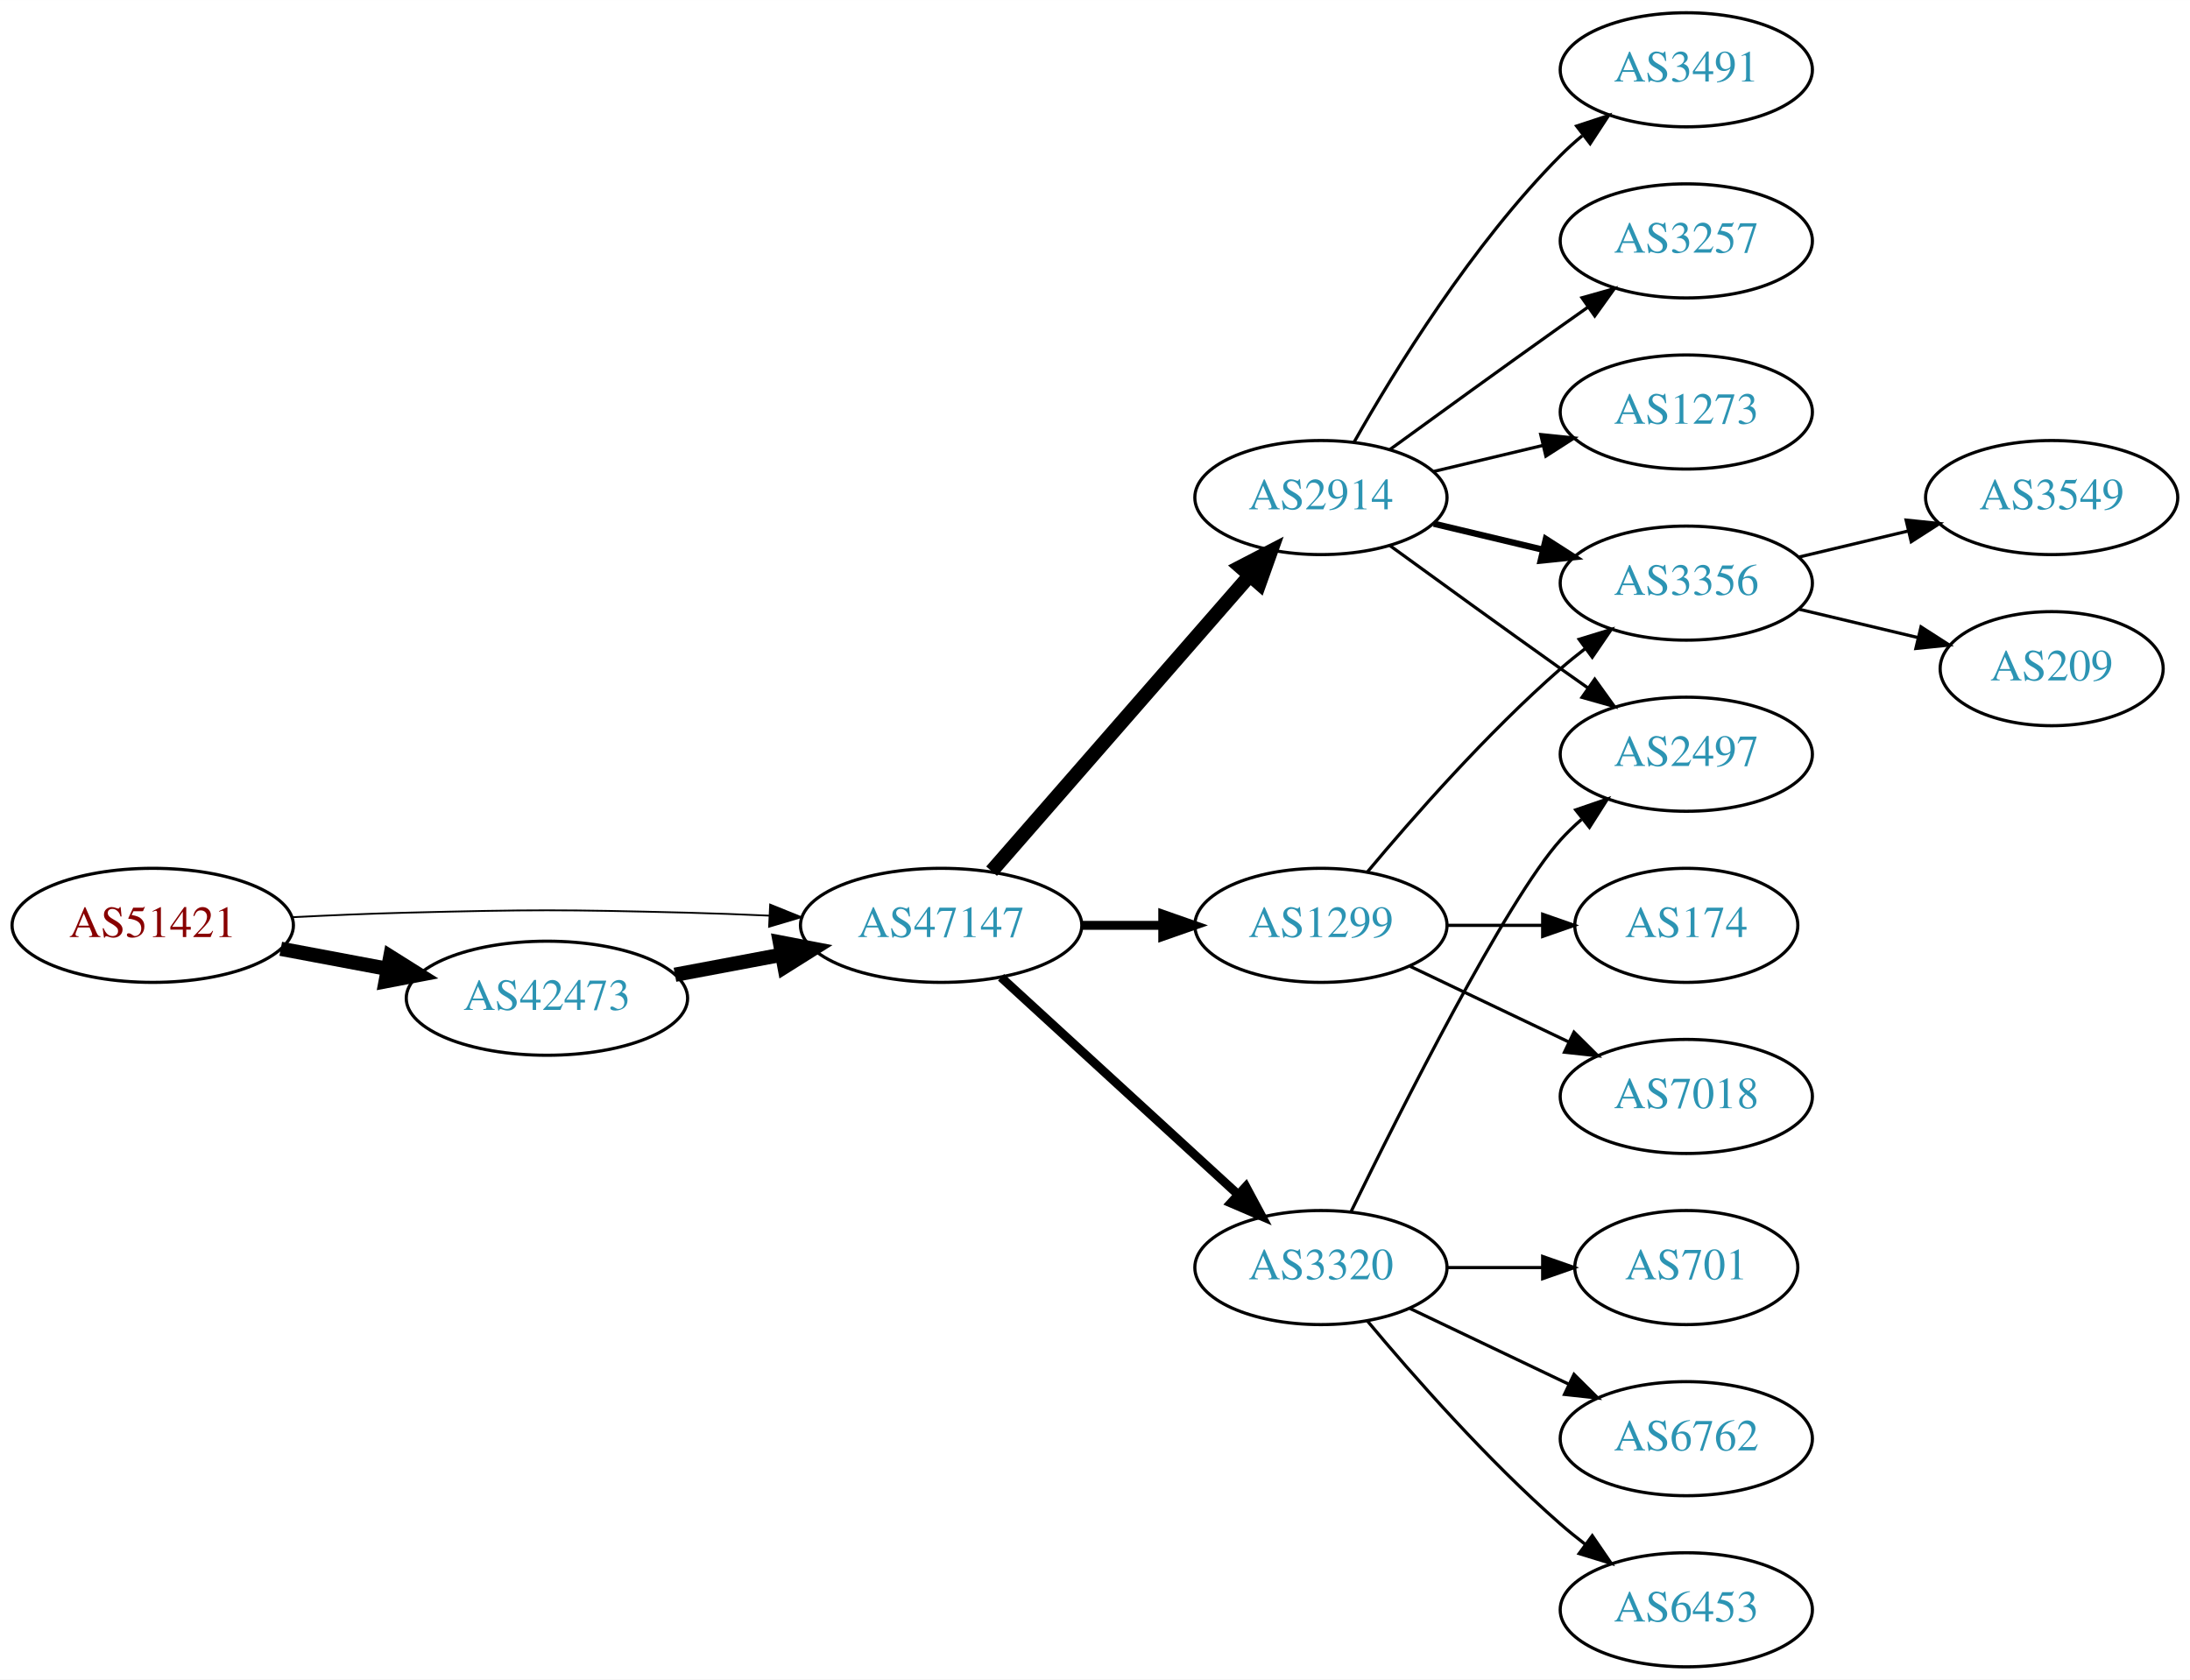
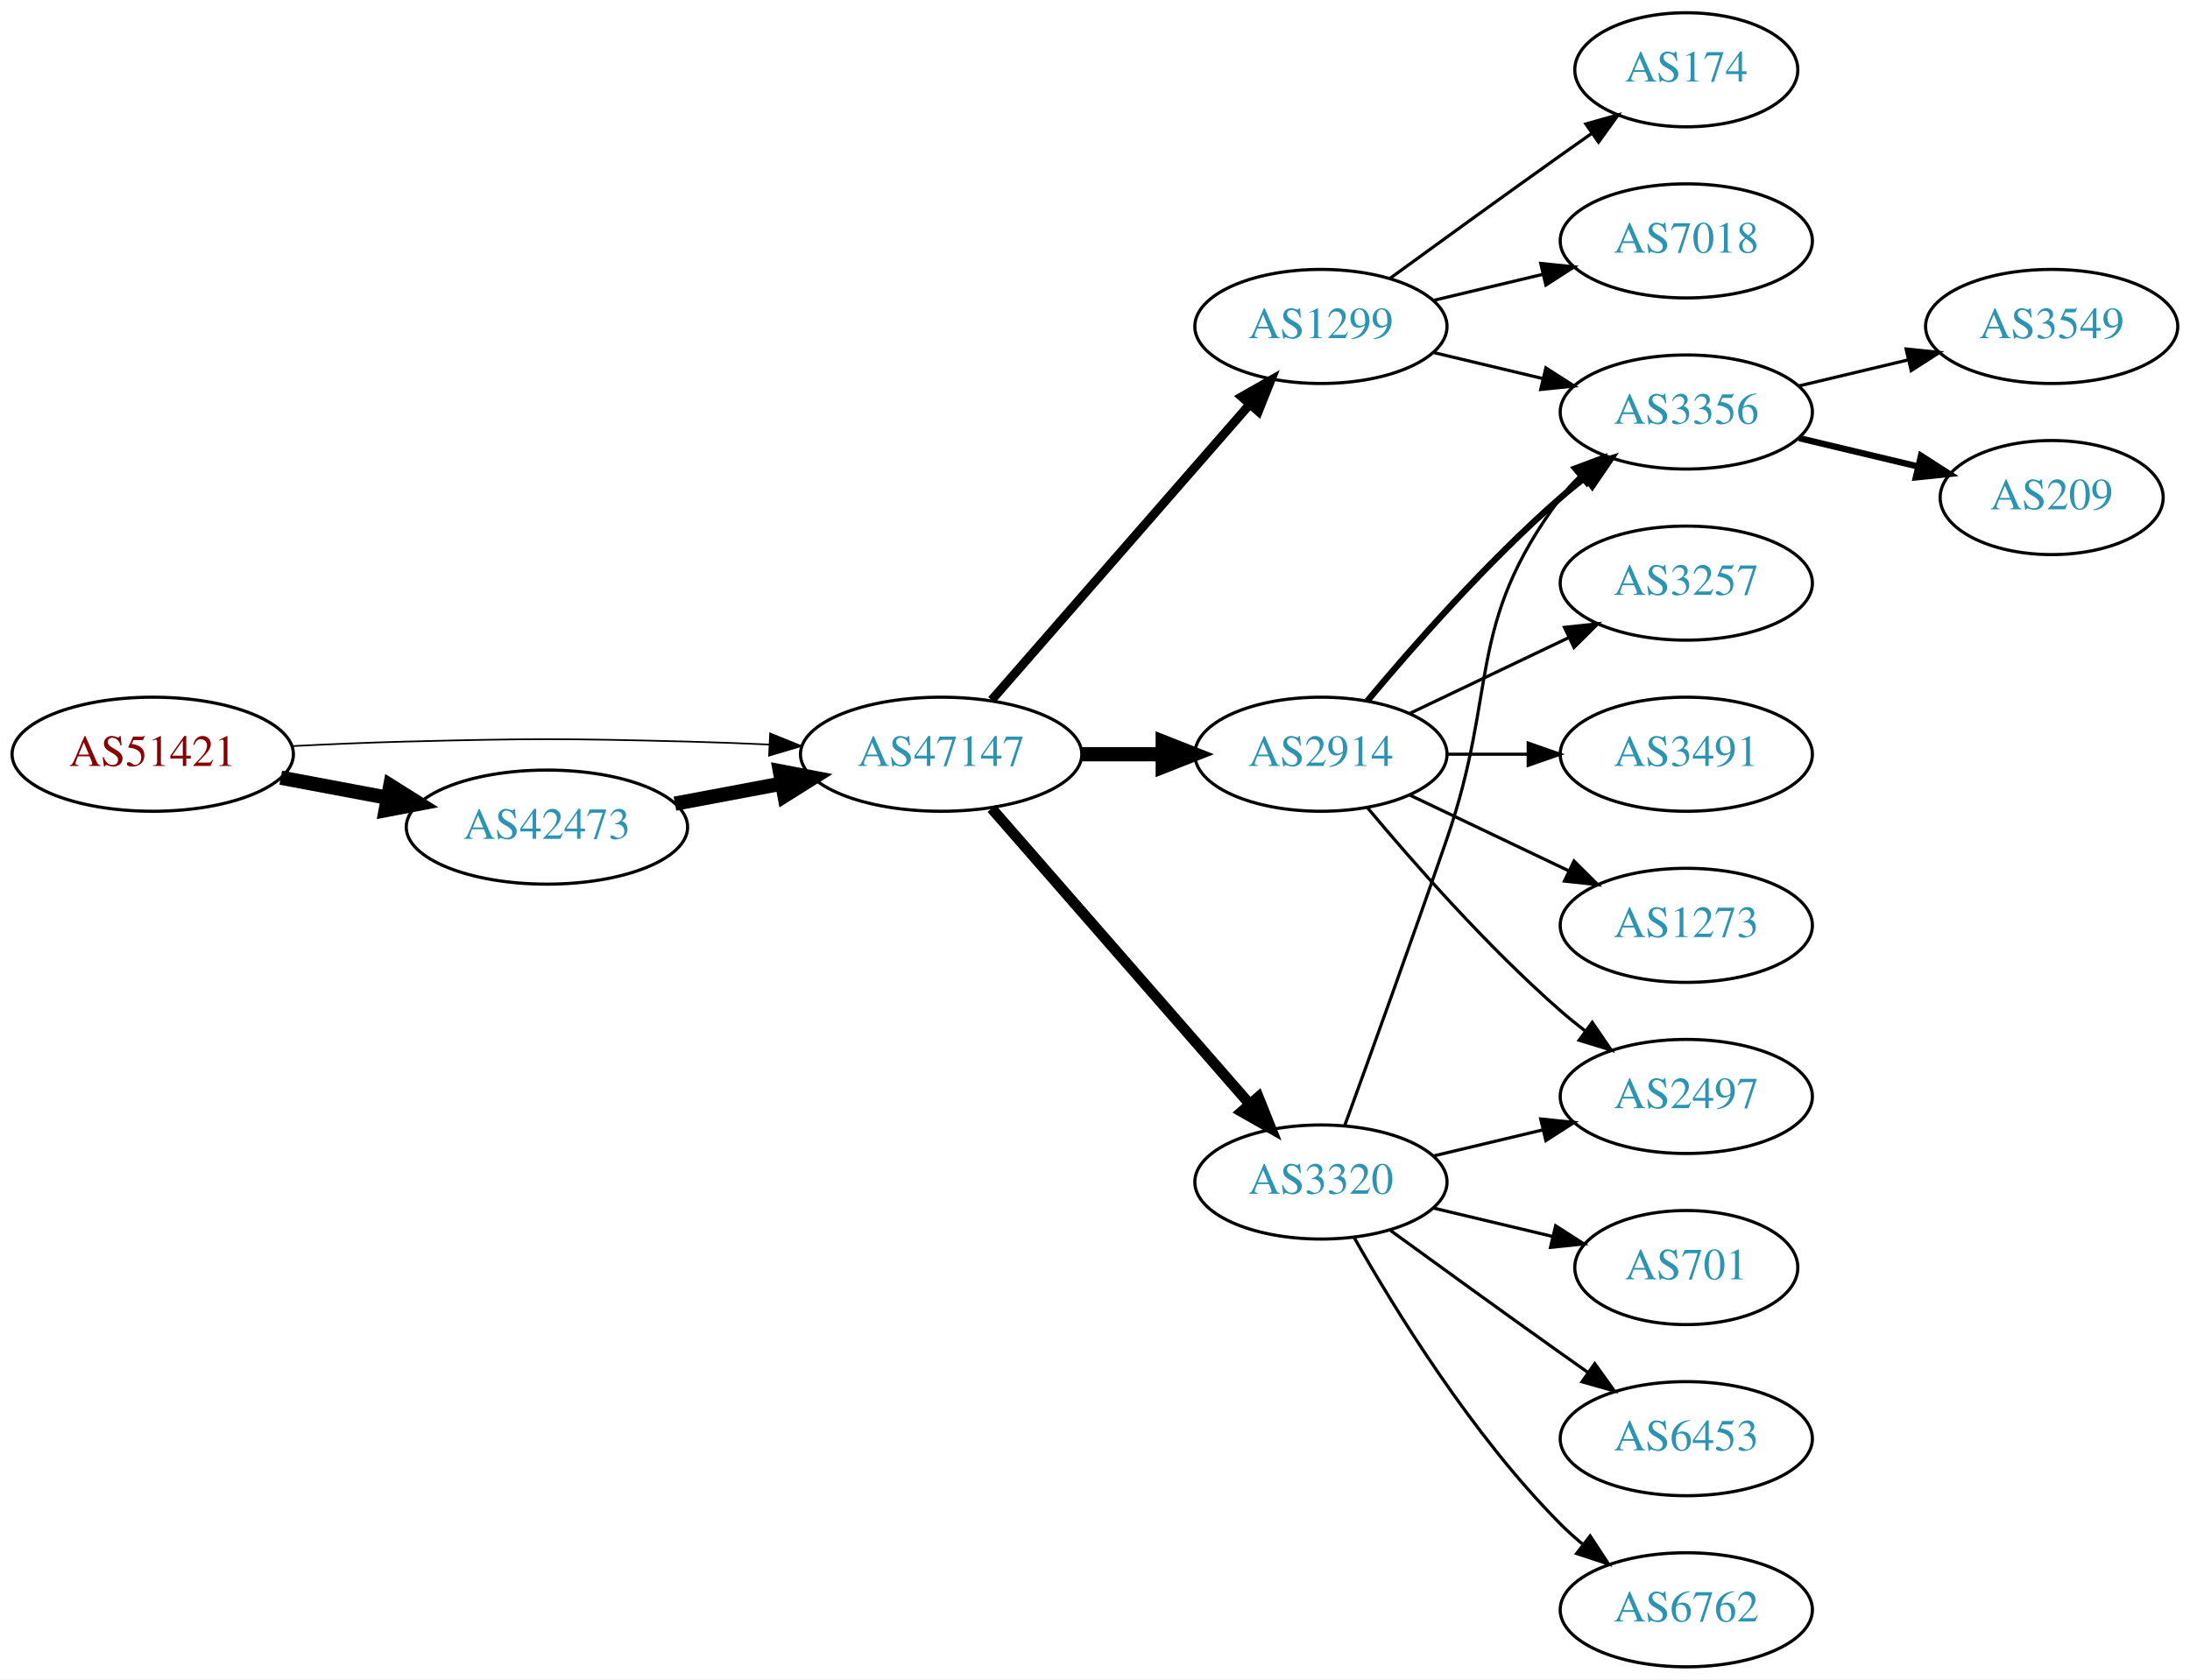
<svg xmlns="http://www.w3.org/2000/svg" xmlns:xlink="http://www.w3.org/1999/xlink" width="691pt" height="530pt" viewBox="0.00 0.00 691.06 530.00">
  <g id="graph0" class="graph" transform="scale(1 1) rotate(0) translate(4 526)">
    <polygon fill="white" stroke="none" points="-4,4 -4,-526 687.055,-526 687.055,4 -4,4" />
    <g id="node1" class="node">
      <g id="a_node1">
        <a xlink:href="/asn/51421" xlink:title="AS51421 ~ Heinrich THURNER [AT]">
-           <ellipse fill="#ffffff" stroke="black" cx="44.196" cy="-234" rx="44.393" ry="18" />
-           <text text-anchor="middle" x="44.196" y="-230.3" font-family="Times,serif" font-size="14.00" fill="#880000">AS51421</text>
+           <ellipse fill="#ffffff" stroke="black" cx="44.196" cy="-288" rx="44.393" ry="18" />
+           <text text-anchor="middle" x="44.196" y="-284.3" font-family="Times,serif" font-size="14.00" fill="#880000">AS51421</text>
        </a>
      </g>
    </g>
    <g id="node2" class="node">
      <g id="a_node2">
        <a xlink:href="/asn/42473" xlink:title="AS42473 ~ ANEXIA Internetdienstleistungs GmbH [AT]">
-           <ellipse fill="#ffffff" stroke="black" cx="168.588" cy="-211" rx="44.393" ry="18" />
-           <text text-anchor="middle" x="168.588" y="-207.3" font-family="Times,serif" font-size="14.00" fill="#2c94b3">AS42473</text>
+           <ellipse fill="#ffffff" stroke="black" cx="168.588" cy="-265" rx="44.393" ry="18" />
+           <text text-anchor="middle" x="168.588" y="-261.3" font-family="Times,serif" font-size="14.00" fill="#2c94b3">AS42473</text>
        </a>
      </g>
    </g>
    <g id="edge1" class="edge">
-       <path fill="none" stroke="black" stroke-width="4.5" d="M84.595,-226.596C95.296,-224.585 107.019,-222.382 118.196,-220.282" />
-       <polygon fill="black" stroke="black" stroke-width="4.5" points="119.162,-224.107 128.263,-218.39 117.707,-216.367 119.162,-224.107" />
+       <path fill="none" stroke="black" stroke-width="4.5" d="M84.595,-280.596C95.296,-278.585 107.019,-276.382 118.196,-274.282" />
+       <polygon fill="black" stroke="black" stroke-width="4.5" points="119.162,-278.107 128.263,-272.39 117.707,-270.367 119.162,-278.107" />
    </g>
    <g id="node3" class="node">
      <g id="a_node3">
        <a xlink:href="/asn/47147" xlink:title="AS47147 ~ ANEXIA Internetdienstleistungs GmbH [AT]">
-           <ellipse fill="#ffffff" stroke="black" cx="292.98" cy="-234" rx="44.393" ry="18" />
-           <text text-anchor="middle" x="292.98" y="-230.3" font-family="Times,serif" font-size="14.00" fill="#2c94b3">AS47147</text>
+           <ellipse fill="#ffffff" stroke="black" cx="292.98" cy="-288" rx="44.393" ry="18" />
+           <text text-anchor="middle" x="292.98" y="-284.3" font-family="Times,serif" font-size="14.00" fill="#2c94b3">AS47147</text>
        </a>
      </g>
    </g>
    <g id="edge2" class="edge">
-       <path fill="none" stroke="black" stroke-width="0.562" d="M88.339,-236.575C100.033,-237.165 112.694,-237.705 124.392,-238 163.665,-238.991 173.511,-238.991 212.784,-238 221.192,-237.788 230.098,-237.449 238.784,-237.056" />
-       <polygon fill="black" stroke="black" stroke-width="0.562" points="239.017,-240.549 248.838,-236.575 238.682,-233.557 239.017,-240.549" />
+       <path fill="none" stroke="black" stroke-width="0.529" d="M88.339,-290.575C100.033,-291.165 112.694,-291.705 124.392,-292 163.665,-292.991 173.511,-292.991 212.784,-292 221.192,-291.788 230.098,-291.449 238.784,-291.056" />
+       <polygon fill="black" stroke="black" stroke-width="0.529" points="239.017,-294.549 248.838,-290.575 238.682,-287.557 239.017,-294.549" />
    </g>
    <g id="edge3" class="edge">
-       <path fill="none" stroke="black" stroke-width="4.5" d="M208.988,-218.404C219.688,-220.415 231.411,-222.618 242.589,-224.718" />
-       <polygon fill="black" stroke="black" stroke-width="4.5" points="242.1,-228.633 252.655,-226.61 243.554,-220.893 242.1,-228.633" />
+       <path fill="none" stroke="black" stroke-width="4.5" d="M208.988,-272.404C219.688,-274.415 231.411,-276.618 242.589,-278.718" />
+       <polygon fill="black" stroke="black" stroke-width="4.5" points="242.1,-282.633 252.655,-280.61 243.554,-274.893 242.1,-282.633" />
    </g>
    <g id="node4" class="node">
      <g id="a_node4">
        <a xlink:href="/asn/1299" xlink:title="AS1299 ~ Telia Carrier [EU]">
-           <ellipse fill="#ffffff" stroke="black" cx="412.823" cy="-234" rx="39.794" ry="18" />
-           <text text-anchor="middle" x="412.823" y="-230.3" font-family="Times,serif" font-size="14.00" fill="#2c94b3">AS1299</text>
+           <ellipse fill="#ffffff" stroke="black" cx="412.823" cy="-423" rx="39.794" ry="18" />
+           <text text-anchor="middle" x="412.823" y="-419.3" font-family="Times,serif" font-size="14.00" fill="#2c94b3">AS1299</text>
        </a>
      </g>
    </g>
    <g id="edge4" class="edge">
-       <path fill="none" stroke="black" stroke-width="2.812" d="M337.191,-234C345.504,-234 354.267,-234 362.749,-234" />
-       <polygon fill="black" stroke="black" stroke-width="2.812" points="362.908,-237.5 372.908,-234 362.908,-230.5 362.908,-237.5" />
+       <path fill="none" stroke="black" stroke-width="2.812" d="M308.905,-305.098C329.448,-328.631 366.567,-371.155 390.164,-398.187" />
+       <polygon fill="black" stroke="black" stroke-width="2.812" points="387.806,-400.809 397.019,-406.041 393.08,-396.206 387.806,-400.809" />
    </g>
    <g id="node5" class="node">
      <g id="a_node5">
-         <a xlink:href="/asn/3320" xlink:title="AS3320 ~ DTAG [DE]">
-           <ellipse fill="#ffffff" stroke="black" cx="412.823" cy="-126" rx="39.794" ry="18" />
-           <text text-anchor="middle" x="412.823" y="-122.3" font-family="Times,serif" font-size="14.00" fill="#2c94b3">AS3320</text>
+         <a xlink:href="/asn/2914" xlink:title="AS2914 ~ NTT America, Inc. [US]">
+           <ellipse fill="#ffffff" stroke="black" cx="412.823" cy="-288" rx="39.794" ry="18" />
+           <text text-anchor="middle" x="412.823" y="-284.3" font-family="Times,serif" font-size="14.00" fill="#2c94b3">AS2914</text>
        </a>
      </g>
    </g>
    <g id="edge5" class="edge">
-       <path fill="none" stroke="black" stroke-width="2.812" d="M311.878,-217.597C331.806,-199.333 364.164,-169.678 386.641,-149.079" />
-       <polygon fill="black" stroke="black" stroke-width="2.812" points="389.135,-151.54 394.143,-142.203 384.406,-146.38 389.135,-151.54" />
+       <path fill="none" stroke="black" stroke-width="4.5" d="M337.191,-288C345.504,-288 354.267,-288 362.749,-288" />
+       <polygon fill="black" stroke="black" stroke-width="4.5" points="362.908,-291.938 372.908,-288 362.908,-284.063 362.908,-291.938" />
    </g>
    <g id="node6" class="node">
      <g id="a_node6">
-         <a xlink:href="/asn/2914" xlink:title="AS2914 ~ NTT America, Inc. [US]">
-           <ellipse fill="#ffffff" stroke="black" cx="412.823" cy="-369" rx="39.794" ry="18" />
-           <text text-anchor="middle" x="412.823" y="-365.3" font-family="Times,serif" font-size="14.00" fill="#2c94b3">AS2914</text>
+         <a xlink:href="/asn/3320" xlink:title="AS3320 ~ DTAG [DE]">
+           <ellipse fill="#ffffff" stroke="black" cx="412.823" cy="-153" rx="39.794" ry="18" />
+           <text text-anchor="middle" x="412.823" y="-149.3" font-family="Times,serif" font-size="14.00" fill="#2c94b3">AS3320</text>
        </a>
      </g>
    </g>
    <g id="edge6" class="edge">
-       <path fill="none" stroke="black" stroke-width="4.5" d="M308.905,-251.098C329.448,-274.631 366.567,-317.155 390.164,-344.187" />
-       <polygon fill="black" stroke="black" stroke-width="4.5" points="387.477,-347.097 397.019,-352.041 393.41,-341.918 387.477,-347.097" />
+       <path fill="none" stroke="black" stroke-width="3.375" d="M308.905,-270.902C329.448,-247.369 366.567,-204.845 390.164,-177.813" />
+       <polygon fill="black" stroke="black" stroke-width="3.375" points="393.08,-179.794 397.019,-169.959 387.806,-175.191 393.08,-179.794" />
+     </g>
+     <g id="node7" class="node">
+       <g id="a_node7">
+         <a xlink:href="/asn/174" xlink:title="AS174 ~ Cogent Communications [US]">
+           <ellipse fill="#ffffff" stroke="black" cx="528.116" cy="-504" rx="35.194" ry="18" />
+           <text text-anchor="middle" x="528.116" y="-500.3" font-family="Times,serif" font-size="14.00" fill="#2c94b3">AS174</text>
+         </a>
+       </g>
+     </g>
+     <g id="edge7" class="edge">
+       <path fill="none" stroke="black" d="M434.671,-438.222C449.605,-449.091 470.219,-464.025 488.469,-477 491.68,-479.282 495.049,-481.661 498.403,-484.018" />
+       <polygon fill="black" stroke="black" points="496.415,-486.899 506.614,-489.77 500.432,-481.166 496.415,-486.899" />
+     </g>
+     <g id="node8" class="node">
+       <g id="a_node8">
+         <a xlink:href="/asn/3356" xlink:title="AS3356 ~ Level 3 Parent, LLC [US]">
+           <ellipse fill="#ffffff" stroke="black" cx="528.116" cy="-396" rx="39.794" ry="18" />
+           <text text-anchor="middle" x="528.116" y="-392.3" font-family="Times,serif" font-size="14.00" fill="#2c94b3">AS3356</text>
+         </a>
+       </g>
+     </g>
+     <g id="edge8" class="edge">
+       <path fill="none" stroke="black" d="M448.43,-414.752C459.301,-412.162 471.456,-409.265 482.898,-406.538" />
+       <polygon fill="black" stroke="black" points="483.804,-409.92 492.721,-404.197 482.182,-403.111 483.804,-409.92" />
+     </g>
+     <g id="node9" class="node">
+       <g id="a_node9">
+         <a xlink:href="/asn/7018" xlink:title="AS7018 ~ AT&amp;T Services, Inc. [US]">
+           <ellipse fill="#ffffff" stroke="black" cx="528.116" cy="-450" rx="39.794" ry="18" />
+           <text text-anchor="middle" x="528.116" y="-446.3" font-family="Times,serif" font-size="14.00" fill="#2c94b3">AS7018</text>
+         </a>
+       </g>
+     </g>
+     <g id="edge9" class="edge">
+       <path fill="none" stroke="black" d="M448.43,-431.248C459.301,-433.838 471.456,-436.735 482.898,-439.462" />
+       <polygon fill="black" stroke="black" points="482.182,-442.889 492.721,-441.803 483.804,-436.08 482.182,-442.889" />
+     </g>
+     <g id="edge12" class="edge">
+       <path fill="none" stroke="black" stroke-width="2" d="M427.453,-304.817C441.736,-321.929 465.282,-348.745 488.469,-369 490.935,-371.154 493.574,-373.294 496.271,-375.372" />
+       <polygon fill="black" stroke="black" stroke-width="2" points="494.296,-378.264 504.425,-381.37 498.444,-372.625 494.296,-378.264" />
    </g>
    <g id="node10" class="node">
      <g id="a_node10">
-         <a xlink:href="/asn/3356" xlink:title="AS3356 ~ Level 3 Parent, LLC [US]">
+         <a xlink:href="/asn/3257" xlink:title="AS3257 ~ GTT [DE]">
          <ellipse fill="#ffffff" stroke="black" cx="528.116" cy="-342" rx="39.794" ry="18" />
-           <text text-anchor="middle" x="528.116" y="-338.3" font-family="Times,serif" font-size="14.00" fill="#2c94b3">AS3356</text>
-         </a>
-       </g>
-     </g>
-     <g id="edge16" class="edge">
-       <path fill="none" stroke="black" d="M427.453,-250.817C441.736,-267.929 465.282,-294.745 488.469,-315 490.935,-317.154 493.574,-319.294 496.271,-321.372" />
-       <polygon fill="black" stroke="black" points="494.296,-324.264 504.425,-327.37 498.444,-318.625 494.296,-324.264" />
-     </g>
-     <g id="node15" class="node">
-       <g id="a_node15">
-         <a xlink:href="/asn/7018" xlink:title="AS7018 ~ AT&amp;T Services, Inc. [US]">
-           <ellipse fill="#ffffff" stroke="black" cx="528.116" cy="-180" rx="39.794" ry="18" />
-           <text text-anchor="middle" x="528.116" y="-176.3" font-family="Times,serif" font-size="14.00" fill="#2c94b3">AS7018</text>
-         </a>
-       </g>
-     </g>
-     <g id="edge17" class="edge">
-       <path fill="none" stroke="black" d="M440.959,-221.066C455.953,-213.919 474.774,-204.948 490.998,-197.215" />
-       <polygon fill="black" stroke="black" points="492.68,-200.291 500.201,-192.829 489.668,-193.972 492.68,-200.291" />
-     </g>
-     <g id="node16" class="node">
-       <g id="a_node16">
-         <a xlink:href="/asn/174" xlink:title="AS174 ~ Cogent Communications [US]">
-           <ellipse fill="#ffffff" stroke="black" cx="528.116" cy="-234" rx="35.194" ry="18" />
-           <text text-anchor="middle" x="528.116" y="-230.3" font-family="Times,serif" font-size="14.00" fill="#2c94b3">AS174</text>
-         </a>
-       </g>
-     </g>
-     <g id="edge18" class="edge">
-       <path fill="none" stroke="black" d="M452.495,-234C462.201,-234 472.691,-234 482.654,-234" />
-       <polygon fill="black" stroke="black" points="482.79,-237.5 492.79,-234 482.79,-230.5 482.79,-237.5" />
+           <text text-anchor="middle" x="528.116" y="-338.3" font-family="Times,serif" font-size="14.00" fill="#2c94b3">AS3257</text>
+         </a>
+       </g>
+     </g>
+     <g id="edge10" class="edge">
+       <path fill="none" stroke="black" d="M440.959,-300.934C455.953,-308.081 474.774,-317.052 490.998,-324.785" />
+       <polygon fill="black" stroke="black" points="489.668,-328.028 500.201,-329.171 492.68,-321.709 489.668,-328.028" />
    </g>
    <g id="node11" class="node">
      <g id="a_node11">
-         <a xlink:href="/asn/2497" xlink:title="AS2497 ~ Internet Initiative Japan Inc. [JP]">
+         <a xlink:href="/asn/3491" xlink:title="AS3491 ~ PCCW Global, Inc. [US]">
          <ellipse fill="#ffffff" stroke="black" cx="528.116" cy="-288" rx="39.794" ry="18" />
-           <text text-anchor="middle" x="528.116" y="-284.3" font-family="Times,serif" font-size="14.00" fill="#2c94b3">AS2497</text>
-         </a>
-       </g>
-     </g>
-     <g id="edge13" class="edge">
-       <path fill="none" stroke="black" d="M422.261,-143.511C437.879,-175.509 471.266,-241.893 488.469,-261 490.472,-263.224 492.691,-265.363 495.023,-267.397" />
-       <polygon fill="black" stroke="black" points="493.221,-270.433 503.242,-273.873 497.554,-264.935 493.221,-270.433" />
+           <text text-anchor="middle" x="528.116" y="-284.3" font-family="Times,serif" font-size="14.00" fill="#2c94b3">AS3491</text>
+         </a>
+       </g>
+     </g>
+     <g id="edge11" class="edge">
+       <path fill="none" stroke="black" d="M452.495,-288C460.698,-288 469.462,-288 477.994,-288" />
+       <polygon fill="black" stroke="black" points="478.233,-291.5 488.233,-288 478.233,-284.5 478.233,-291.5" />
    </g>
    <g id="node12" class="node">
      <g id="a_node12">
+         <a xlink:href="/asn/1273" xlink:title="AS1273 ~ Vodafone Group PLC [EU]">
+           <ellipse fill="#ffffff" stroke="black" cx="528.116" cy="-234" rx="39.794" ry="18" />
+           <text text-anchor="middle" x="528.116" y="-230.3" font-family="Times,serif" font-size="14.00" fill="#2c94b3">AS1273</text>
+         </a>
+       </g>
+     </g>
+     <g id="edge13" class="edge">
+       <path fill="none" stroke="black" d="M440.959,-275.066C455.953,-267.919 474.774,-258.948 490.998,-251.215" />
+       <polygon fill="black" stroke="black" points="492.68,-254.291 500.201,-246.829 489.668,-247.972 492.68,-254.291" />
+     </g>
+     <g id="node13" class="node">
+       <g id="a_node13">
+         <a xlink:href="/asn/2497" xlink:title="AS2497 ~ Internet Initiative Japan Inc. [JP]">
+           <ellipse fill="#ffffff" stroke="black" cx="528.116" cy="-180" rx="39.794" ry="18" />
+           <text text-anchor="middle" x="528.116" y="-176.3" font-family="Times,serif" font-size="14.00" fill="#2c94b3">AS2497</text>
+         </a>
+       </g>
+     </g>
+     <g id="edge14" class="edge">
+       <path fill="none" stroke="black" d="M427.453,-271.183C441.736,-254.071 465.282,-227.255 488.469,-207 490.935,-204.846 493.574,-202.706 496.271,-200.628" />
+       <polygon fill="black" stroke="black" points="498.444,-203.375 504.425,-194.63 494.296,-197.736 498.444,-203.375" />
+     </g>
+     <g id="edge18" class="edge">
+       <path fill="none" stroke="black" d="M420.371,-170.921C428.156,-192.312 441.478,-229.19 452.469,-261 468.994,-308.822 458.198,-328.458 488.469,-369 490.214,-371.336 492.221,-373.545 494.385,-375.617" />
+       <polygon fill="black" stroke="black" points="492.262,-378.405 502.185,-382.118 496.744,-373.027 492.262,-378.405" />
+     </g>
+     <g id="edge16" class="edge">
+       <path fill="none" stroke="black" d="M448.43,-161.248C459.301,-163.838 471.456,-166.735 482.898,-169.462" />
+       <polygon fill="black" stroke="black" points="482.182,-172.889 492.721,-171.803 483.804,-166.08 482.182,-172.889" />
+     </g>
+     <g id="node14" class="node">
+       <g id="a_node14">
        <a xlink:href="/asn/701" xlink:title="AS701 ~ UUNET [US]">
          <ellipse fill="#ffffff" stroke="black" cx="528.116" cy="-126" rx="35.194" ry="18" />
          <text text-anchor="middle" x="528.116" y="-122.3" font-family="Times,serif" font-size="14.00" fill="#2c94b3">AS701</text>
        </a>
      </g>
    </g>
-     <g id="edge12" class="edge">
-       <path fill="none" stroke="black" d="M452.495,-126C462.201,-126 472.691,-126 482.654,-126" />
-       <polygon fill="black" stroke="black" points="482.79,-129.5 492.79,-126 482.79,-122.5 482.79,-129.5" />
-     </g>
-     <g id="node13" class="node">
-       <g id="a_node13">
+     <g id="edge15" class="edge">
+       <path fill="none" stroke="black" d="M448.43,-144.752C460.225,-141.942 473.529,-138.771 485.797,-135.847" />
+       <polygon fill="black" stroke="black" points="486.886,-139.186 495.802,-133.463 485.263,-132.376 486.886,-139.186" />
+     </g>
+     <g id="node15" class="node">
+       <g id="a_node15">
+         <a xlink:href="/asn/6453" xlink:title="AS6453 ~ TATA COMMUNICATIONS (AMERICA) INC [US]">
+           <ellipse fill="#ffffff" stroke="black" cx="528.116" cy="-72" rx="39.794" ry="18" />
+           <text text-anchor="middle" x="528.116" y="-68.3" font-family="Times,serif" font-size="14.00" fill="#2c94b3">AS6453</text>
+         </a>
+       </g>
+     </g>
+     <g id="edge17" class="edge">
+       <path fill="none" stroke="black" d="M434.671,-137.778C449.605,-126.909 470.219,-111.975 488.469,-99 491.29,-96.995 494.233,-94.915 497.181,-92.841" />
+       <polygon fill="black" stroke="black" points="499.227,-95.681 505.406,-87.074 495.208,-89.95 499.227,-95.681" />
+     </g>
+     <g id="node16" class="node">
+       <g id="a_node16">
        <a xlink:href="/asn/6762" xlink:title="AS6762 ~ TELECOM ITALIA SPARKLE S.p.A. [IT]">
-           <ellipse fill="#ffffff" stroke="black" cx="528.116" cy="-72" rx="39.794" ry="18" />
-           <text text-anchor="middle" x="528.116" y="-68.3" font-family="Times,serif" font-size="14.00" fill="#2c94b3">AS6762</text>
-         </a>
-       </g>
-     </g>
-     <g id="edge14" class="edge">
-       <path fill="none" stroke="black" d="M440.959,-113.066C455.953,-105.919 474.774,-96.948 490.998,-89.215" />
-       <polygon fill="black" stroke="black" points="492.68,-92.291 500.201,-84.829 489.668,-85.972 492.68,-92.291" />
-     </g>
-     <g id="node14" class="node">
-       <g id="a_node14">
-         <a xlink:href="/asn/6453" xlink:title="AS6453 ~ TATA COMMUNICATIONS (AMERICA) INC [US]">
          <ellipse fill="#ffffff" stroke="black" cx="528.116" cy="-18" rx="39.794" ry="18" />
-           <text text-anchor="middle" x="528.116" y="-14.3" font-family="Times,serif" font-size="14.00" fill="#2c94b3">AS6453</text>
-         </a>
-       </g>
-     </g>
-     <g id="edge15" class="edge">
-       <path fill="none" stroke="black" d="M427.453,-109.183C441.736,-92.071 465.282,-65.255 488.469,-45 490.935,-42.846 493.574,-40.706 496.271,-38.628" />
-       <polygon fill="black" stroke="black" points="498.444,-41.375 504.425,-32.63 494.296,-35.736 498.444,-41.375" />
-     </g>
-     <g id="node7" class="node">
-       <g id="a_node7">
-         <a xlink:href="/asn/3491" xlink:title="AS3491 ~ PCCW Global, Inc. [US]">
-           <ellipse fill="#ffffff" stroke="black" cx="528.116" cy="-504" rx="39.794" ry="18" />
-           <text text-anchor="middle" x="528.116" y="-500.3" font-family="Times,serif" font-size="14.00" fill="#2c94b3">AS3491</text>
-         </a>
-       </g>
-     </g>
-     <g id="edge7" class="edge">
-       <path fill="none" stroke="black" d="M423.283,-386.49C436.065,-409.096 460.497,-448.886 488.469,-477 490.58,-479.121 492.876,-481.188 495.262,-483.171" />
-       <polygon fill="black" stroke="black" points="493.514,-486.242 503.577,-489.556 497.777,-480.69 493.514,-486.242" />
-     </g>
-     <g id="node8" class="node">
-       <g id="a_node8">
-         <a xlink:href="/asn/3257" xlink:title="AS3257 ~ GTT [DE]">
-           <ellipse fill="#ffffff" stroke="black" cx="528.116" cy="-450" rx="39.794" ry="18" />
-           <text text-anchor="middle" x="528.116" y="-446.3" font-family="Times,serif" font-size="14.00" fill="#2c94b3">AS3257</text>
-         </a>
-       </g>
-     </g>
-     <g id="edge8" class="edge">
-       <path fill="none" stroke="black" d="M434.671,-384.222C449.605,-395.091 470.219,-410.025 488.469,-423 491.29,-425.005 494.233,-427.085 497.181,-429.159" />
-       <polygon fill="black" stroke="black" points="495.208,-432.05 505.406,-434.926 499.227,-426.319 495.208,-432.05" />
-     </g>
-     <g id="node9" class="node">
-       <g id="a_node9">
-         <a xlink:href="/asn/1273" xlink:title="AS1273 ~ Vodafone Group PLC [EU]">
-           <ellipse fill="#ffffff" stroke="black" cx="528.116" cy="-396" rx="39.794" ry="18" />
-           <text text-anchor="middle" x="528.116" y="-392.3" font-family="Times,serif" font-size="14.00" fill="#2c94b3">AS1273</text>
-         </a>
-       </g>
-     </g>
-     <g id="edge9" class="edge">
-       <path fill="none" stroke="black" d="M448.43,-377.248C459.301,-379.838 471.456,-382.735 482.898,-385.462" />
-       <polygon fill="black" stroke="black" points="482.182,-388.889 492.721,-387.803 483.804,-382.08 482.182,-388.889" />
-     </g>
-     <g id="edge10" class="edge">
-       <path fill="none" stroke="black" stroke-width="2" d="M448.43,-360.752C459.301,-358.162 471.456,-355.265 482.898,-352.538" />
-       <polygon fill="black" stroke="black" stroke-width="2" points="483.804,-355.92 492.721,-350.197 482.182,-349.111 483.804,-355.92" />
-     </g>
-     <g id="edge11" class="edge">
-       <path fill="none" stroke="black" d="M434.671,-353.778C449.605,-342.909 470.219,-327.975 488.469,-315 491.29,-312.995 494.233,-310.915 497.181,-308.841" />
-       <polygon fill="black" stroke="black" points="499.227,-311.681 505.406,-303.074 495.208,-305.95 499.227,-311.681" />
+           <text text-anchor="middle" x="528.116" y="-14.3" font-family="Times,serif" font-size="14.00" fill="#2c94b3">AS6762</text>
+         </a>
+       </g>
+     </g>
+     <g id="edge19" class="edge">
+       <path fill="none" stroke="black" d="M423.283,-135.51C436.065,-112.904 460.497,-73.114 488.469,-45 490.58,-42.879 492.876,-40.812 495.262,-38.829" />
+       <polygon fill="black" stroke="black" points="497.777,-41.31 503.577,-32.444 493.514,-35.758 497.777,-41.31" />
    </g>
    <g id="node17" class="node">
      <g id="a_node17">
        <a xlink:href="/asn/3549" xlink:title="AS3549 ~ Level 3 Parent, LLC [US]">
-           <ellipse fill="#ffffff" stroke="black" cx="643.409" cy="-369" rx="39.794" ry="18" />
-           <text text-anchor="middle" x="643.409" y="-365.3" font-family="Times,serif" font-size="14.00" fill="#2c94b3">AS3549</text>
-         </a>
-       </g>
-     </g>
-     <g id="edge19" class="edge">
-       <path fill="none" stroke="black" d="M563.723,-350.248C574.594,-352.838 586.749,-355.735 598.191,-358.462" />
-       <polygon fill="black" stroke="black" points="597.475,-361.889 608.014,-360.803 599.097,-355.08 597.475,-361.889" />
+           <ellipse fill="#ffffff" stroke="black" cx="643.409" cy="-423" rx="39.794" ry="18" />
+           <text text-anchor="middle" x="643.409" y="-419.3" font-family="Times,serif" font-size="14.00" fill="#2c94b3">AS3549</text>
+         </a>
+       </g>
+     </g>
+     <g id="edge20" class="edge">
+       <path fill="none" stroke="black" d="M563.723,-404.248C574.594,-406.838 586.749,-409.735 598.191,-412.462" />
+       <polygon fill="black" stroke="black" points="597.475,-415.889 608.014,-414.803 599.097,-409.08 597.475,-415.889" />
    </g>
    <g id="node18" class="node">
      <g id="a_node18">
        <a xlink:href="/asn/209" xlink:title="AS209 ~ CenturyLink Communications, LLC [US]">
-           <ellipse fill="#ffffff" stroke="black" cx="643.409" cy="-315" rx="35.194" ry="18" />
-           <text text-anchor="middle" x="643.409" y="-311.3" font-family="Times,serif" font-size="14.00" fill="#2c94b3">AS209</text>
-         </a>
-       </g>
-     </g>
-     <g id="edge20" class="edge">
-       <path fill="none" stroke="black" d="M563.723,-333.752C575.518,-330.942 588.822,-327.771 601.09,-324.847" />
-       <polygon fill="black" stroke="black" points="602.179,-328.186 611.095,-322.463 600.556,-321.376 602.179,-328.186" />
+           <ellipse fill="#ffffff" stroke="black" cx="643.409" cy="-369" rx="35.194" ry="18" />
+           <text text-anchor="middle" x="643.409" y="-365.3" font-family="Times,serif" font-size="14.00" fill="#2c94b3">AS209</text>
+         </a>
+       </g>
+     </g>
+     <g id="edge21" class="edge">
+       <path fill="none" stroke="black" stroke-width="2" d="M563.723,-387.752C575.518,-384.942 588.822,-381.771 601.09,-378.847" />
+       <polygon fill="black" stroke="black" stroke-width="2" points="602.179,-382.186 611.095,-376.463 600.556,-375.376 602.179,-382.186" />
    </g>
  </g>
</svg>
